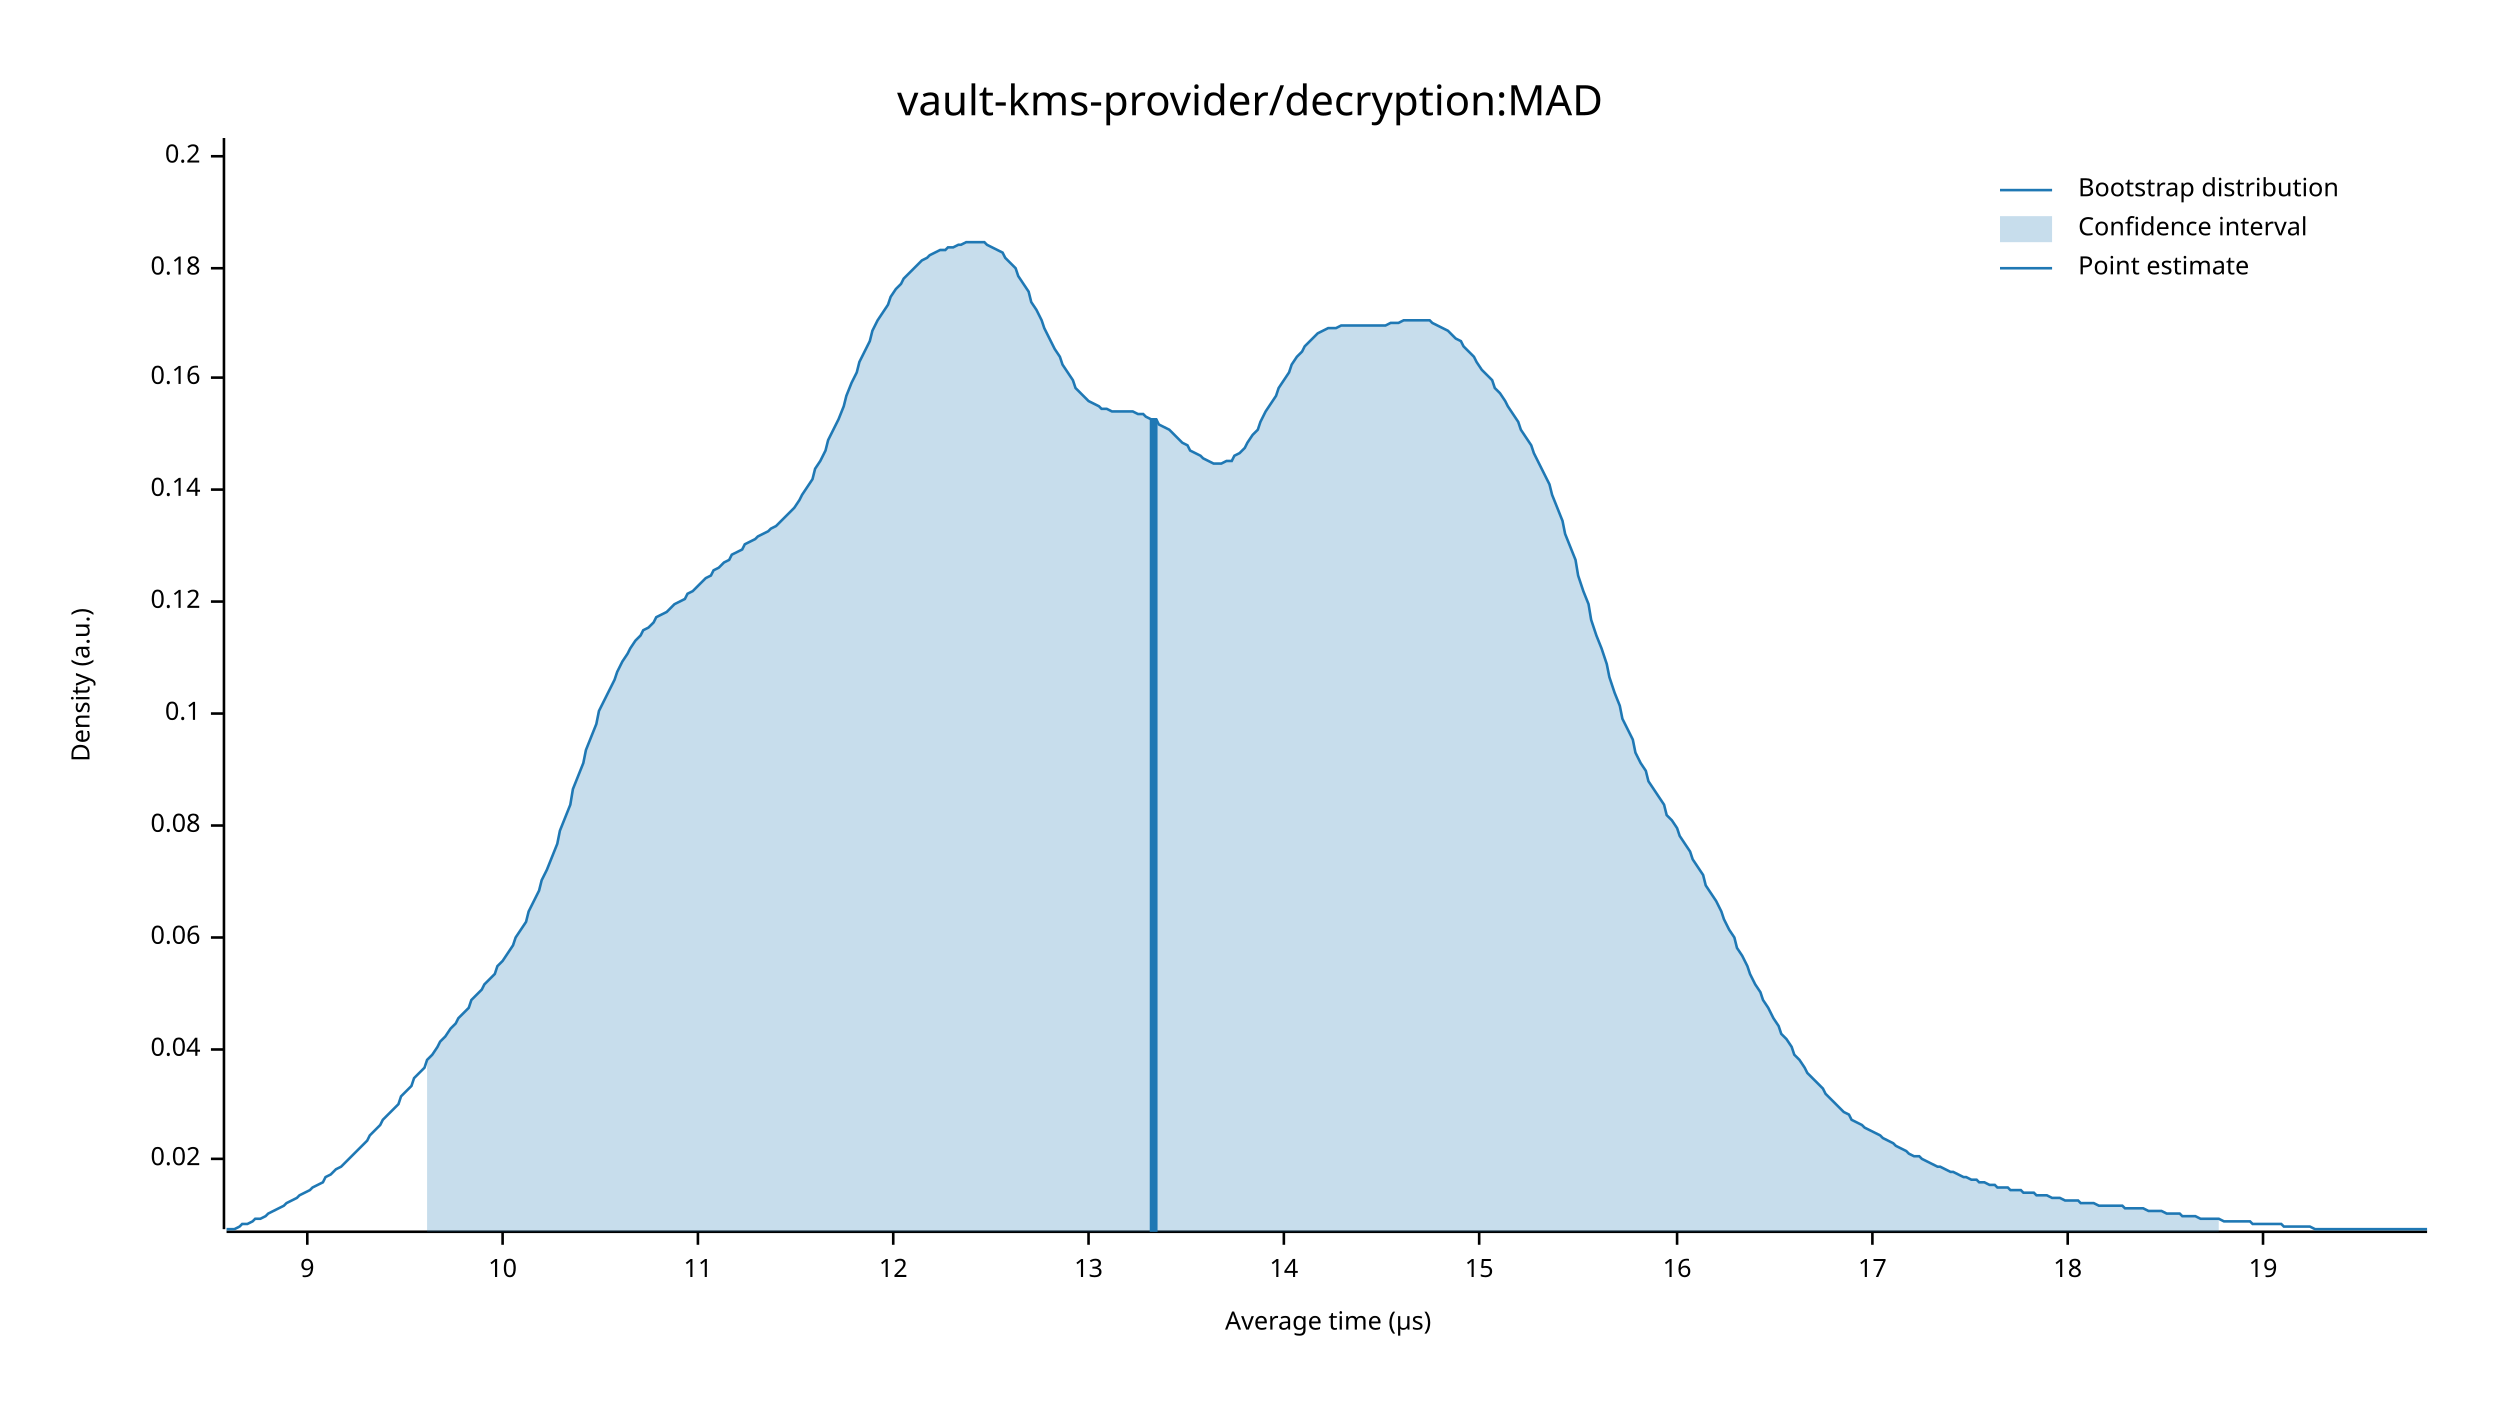
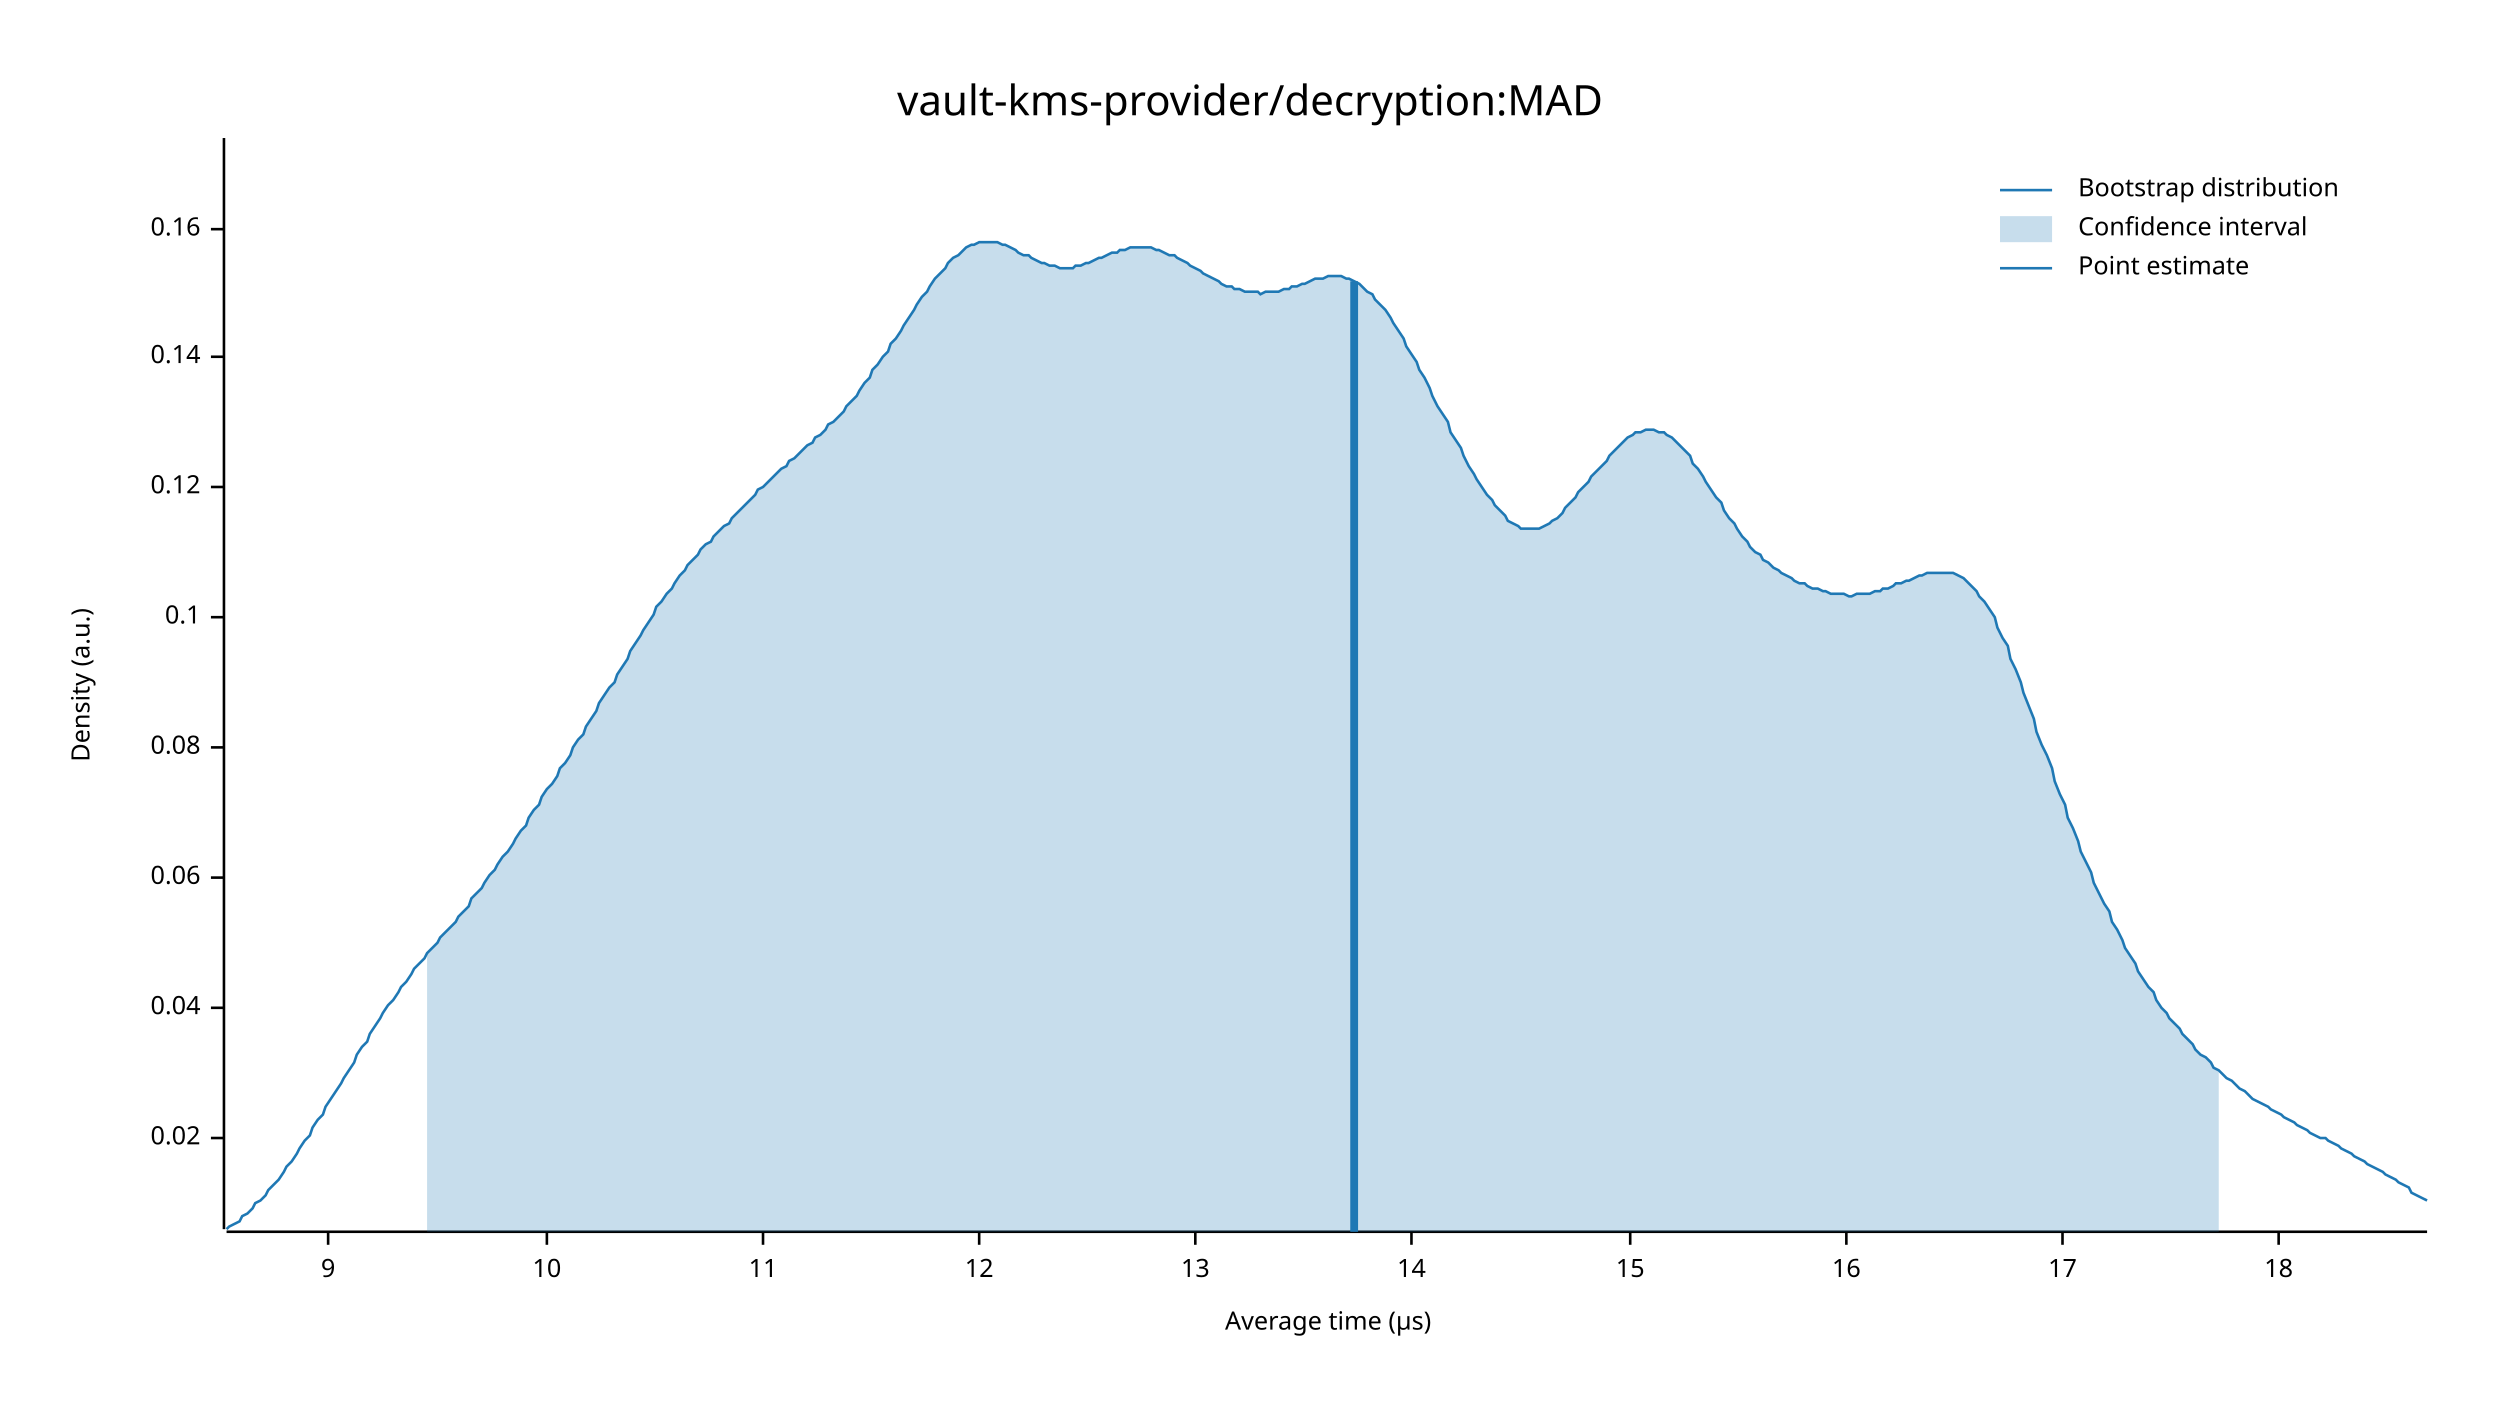
<svg xmlns="http://www.w3.org/2000/svg" width="960" height="540" viewBox="0 0 960 540">
  <text x="480" y="32" dy="0.76em" text-anchor="middle" font-family="sans-serif" font-size="16.129" opacity="1" fill="#000000">
vault-kms-provider/decryption:MAD
</text>
  <text x="27" y="263" dy="0.76em" text-anchor="middle" font-family="sans-serif" font-size="9.677" opacity="1" fill="#000000" transform="rotate(270, 27, 263)">
Density (a.u.)
</text>
  <text x="510" y="513" dy="-0.5ex" text-anchor="middle" font-family="sans-serif" font-size="9.677" opacity="1" fill="#000000">
Average time (µs)
</text>
  <polyline fill="none" opacity="1" stroke="#000000" stroke-width="1" points="86,53 86,472 " />
-   <text x="77" y="445" dy="0.5ex" text-anchor="end" font-family="sans-serif" font-size="9.677" opacity="1" fill="#000000">
+   <text x="77" y="437" dy="0.5ex" text-anchor="end" font-family="sans-serif" font-size="9.677" opacity="1" fill="#000000">
0.02
</text>
-   <polyline fill="none" opacity="1" stroke="#000000" stroke-width="1" points="81,445 86,445 " />
-   <text x="77" y="403" dy="0.5ex" text-anchor="end" font-family="sans-serif" font-size="9.677" opacity="1" fill="#000000">
+   <polyline fill="none" opacity="1" stroke="#000000" stroke-width="1" points="81,437 86,437 " />
+   <text x="77" y="387" dy="0.5ex" text-anchor="end" font-family="sans-serif" font-size="9.677" opacity="1" fill="#000000">
0.04
</text>
-   <polyline fill="none" opacity="1" stroke="#000000" stroke-width="1" points="81,403 86,403 " />
-   <text x="77" y="360" dy="0.5ex" text-anchor="end" font-family="sans-serif" font-size="9.677" opacity="1" fill="#000000">
+   <polyline fill="none" opacity="1" stroke="#000000" stroke-width="1" points="81,387 86,387 " />
+   <text x="77" y="337" dy="0.5ex" text-anchor="end" font-family="sans-serif" font-size="9.677" opacity="1" fill="#000000">
0.06
</text>
-   <polyline fill="none" opacity="1" stroke="#000000" stroke-width="1" points="81,360 86,360 " />
-   <text x="77" y="317" dy="0.5ex" text-anchor="end" font-family="sans-serif" font-size="9.677" opacity="1" fill="#000000">
+   <polyline fill="none" opacity="1" stroke="#000000" stroke-width="1" points="81,337 86,337 " />
+   <text x="77" y="287" dy="0.5ex" text-anchor="end" font-family="sans-serif" font-size="9.677" opacity="1" fill="#000000">
0.08
</text>
-   <polyline fill="none" opacity="1" stroke="#000000" stroke-width="1" points="81,317 86,317 " />
-   <text x="77" y="274" dy="0.5ex" text-anchor="end" font-family="sans-serif" font-size="9.677" opacity="1" fill="#000000">
+   <polyline fill="none" opacity="1" stroke="#000000" stroke-width="1" points="81,287 86,287 " />
+   <text x="77" y="237" dy="0.5ex" text-anchor="end" font-family="sans-serif" font-size="9.677" opacity="1" fill="#000000">
0.1
</text>
-   <polyline fill="none" opacity="1" stroke="#000000" stroke-width="1" points="81,274 86,274 " />
-   <text x="77" y="231" dy="0.5ex" text-anchor="end" font-family="sans-serif" font-size="9.677" opacity="1" fill="#000000">
+   <polyline fill="none" opacity="1" stroke="#000000" stroke-width="1" points="81,237 86,237 " />
+   <text x="77" y="187" dy="0.5ex" text-anchor="end" font-family="sans-serif" font-size="9.677" opacity="1" fill="#000000">
0.12
</text>
-   <polyline fill="none" opacity="1" stroke="#000000" stroke-width="1" points="81,231 86,231 " />
-   <text x="77" y="188" dy="0.5ex" text-anchor="end" font-family="sans-serif" font-size="9.677" opacity="1" fill="#000000">
+   <polyline fill="none" opacity="1" stroke="#000000" stroke-width="1" points="81,187 86,187 " />
+   <text x="77" y="137" dy="0.5ex" text-anchor="end" font-family="sans-serif" font-size="9.677" opacity="1" fill="#000000">
0.14
</text>
-   <polyline fill="none" opacity="1" stroke="#000000" stroke-width="1" points="81,188 86,188 " />
-   <text x="77" y="145" dy="0.5ex" text-anchor="end" font-family="sans-serif" font-size="9.677" opacity="1" fill="#000000">
+   <polyline fill="none" opacity="1" stroke="#000000" stroke-width="1" points="81,137 86,137 " />
+   <text x="77" y="88" dy="0.5ex" text-anchor="end" font-family="sans-serif" font-size="9.677" opacity="1" fill="#000000">
0.16
</text>
-   <polyline fill="none" opacity="1" stroke="#000000" stroke-width="1" points="81,145 86,145 " />
-   <text x="77" y="103" dy="0.5ex" text-anchor="end" font-family="sans-serif" font-size="9.677" opacity="1" fill="#000000">
- 0.18
- </text>
-   <polyline fill="none" opacity="1" stroke="#000000" stroke-width="1" points="81,103 86,103 " />
-   <text x="77" y="60" dy="0.5ex" text-anchor="end" font-family="sans-serif" font-size="9.677" opacity="1" fill="#000000">
- 0.2
- </text>
-   <polyline fill="none" opacity="1" stroke="#000000" stroke-width="1" points="81,60 86,60 " />
+   <polyline fill="none" opacity="1" stroke="#000000" stroke-width="1" points="81,88 86,88 " />
  <polyline fill="none" opacity="1" stroke="#000000" stroke-width="1" points="87,473 932,473 " />
-   <text x="118" y="483" dy="0.76em" text-anchor="middle" font-family="sans-serif" font-size="9.677" opacity="1" fill="#000000">
+   <text x="126" y="483" dy="0.76em" text-anchor="middle" font-family="sans-serif" font-size="9.677" opacity="1" fill="#000000">
9
</text>
-   <polyline fill="none" opacity="1" stroke="#000000" stroke-width="1" points="118,473 118,478 " />
-   <text x="193" y="483" dy="0.76em" text-anchor="middle" font-family="sans-serif" font-size="9.677" opacity="1" fill="#000000">
+   <polyline fill="none" opacity="1" stroke="#000000" stroke-width="1" points="126,473 126,478 " />
+   <text x="210" y="483" dy="0.76em" text-anchor="middle" font-family="sans-serif" font-size="9.677" opacity="1" fill="#000000">
10
</text>
-   <polyline fill="none" opacity="1" stroke="#000000" stroke-width="1" points="193,473 193,478 " />
-   <text x="268" y="483" dy="0.76em" text-anchor="middle" font-family="sans-serif" font-size="9.677" opacity="1" fill="#000000">
+   <polyline fill="none" opacity="1" stroke="#000000" stroke-width="1" points="210,473 210,478 " />
+   <text x="293" y="483" dy="0.76em" text-anchor="middle" font-family="sans-serif" font-size="9.677" opacity="1" fill="#000000">
11
</text>
-   <polyline fill="none" opacity="1" stroke="#000000" stroke-width="1" points="268,473 268,478 " />
-   <text x="343" y="483" dy="0.76em" text-anchor="middle" font-family="sans-serif" font-size="9.677" opacity="1" fill="#000000">
+   <polyline fill="none" opacity="1" stroke="#000000" stroke-width="1" points="293,473 293,478 " />
+   <text x="376" y="483" dy="0.76em" text-anchor="middle" font-family="sans-serif" font-size="9.677" opacity="1" fill="#000000">
12
</text>
-   <polyline fill="none" opacity="1" stroke="#000000" stroke-width="1" points="343,473 343,478 " />
-   <text x="418" y="483" dy="0.76em" text-anchor="middle" font-family="sans-serif" font-size="9.677" opacity="1" fill="#000000">
+   <polyline fill="none" opacity="1" stroke="#000000" stroke-width="1" points="376,473 376,478 " />
+   <text x="459" y="483" dy="0.76em" text-anchor="middle" font-family="sans-serif" font-size="9.677" opacity="1" fill="#000000">
13
</text>
-   <polyline fill="none" opacity="1" stroke="#000000" stroke-width="1" points="418,473 418,478 " />
-   <text x="493" y="483" dy="0.76em" text-anchor="middle" font-family="sans-serif" font-size="9.677" opacity="1" fill="#000000">
+   <polyline fill="none" opacity="1" stroke="#000000" stroke-width="1" points="459,473 459,478 " />
+   <text x="542" y="483" dy="0.76em" text-anchor="middle" font-family="sans-serif" font-size="9.677" opacity="1" fill="#000000">
14
</text>
-   <polyline fill="none" opacity="1" stroke="#000000" stroke-width="1" points="493,473 493,478 " />
-   <text x="568" y="483" dy="0.76em" text-anchor="middle" font-family="sans-serif" font-size="9.677" opacity="1" fill="#000000">
+   <polyline fill="none" opacity="1" stroke="#000000" stroke-width="1" points="542,473 542,478 " />
+   <text x="626" y="483" dy="0.76em" text-anchor="middle" font-family="sans-serif" font-size="9.677" opacity="1" fill="#000000">
15
</text>
-   <polyline fill="none" opacity="1" stroke="#000000" stroke-width="1" points="568,473 568,478 " />
-   <text x="644" y="483" dy="0.76em" text-anchor="middle" font-family="sans-serif" font-size="9.677" opacity="1" fill="#000000">
+   <polyline fill="none" opacity="1" stroke="#000000" stroke-width="1" points="626,473 626,478 " />
+   <text x="709" y="483" dy="0.76em" text-anchor="middle" font-family="sans-serif" font-size="9.677" opacity="1" fill="#000000">
16
</text>
-   <polyline fill="none" opacity="1" stroke="#000000" stroke-width="1" points="644,473 644,478 " />
-   <text x="719" y="483" dy="0.76em" text-anchor="middle" font-family="sans-serif" font-size="9.677" opacity="1" fill="#000000">
+   <polyline fill="none" opacity="1" stroke="#000000" stroke-width="1" points="709,473 709,478 " />
+   <text x="792" y="483" dy="0.76em" text-anchor="middle" font-family="sans-serif" font-size="9.677" opacity="1" fill="#000000">
17
</text>
-   <polyline fill="none" opacity="1" stroke="#000000" stroke-width="1" points="719,473 719,478 " />
-   <text x="794" y="483" dy="0.76em" text-anchor="middle" font-family="sans-serif" font-size="9.677" opacity="1" fill="#000000">
+   <polyline fill="none" opacity="1" stroke="#000000" stroke-width="1" points="792,473 792,478 " />
+   <text x="875" y="483" dy="0.76em" text-anchor="middle" font-family="sans-serif" font-size="9.677" opacity="1" fill="#000000">
18
</text>
-   <polyline fill="none" opacity="1" stroke="#000000" stroke-width="1" points="794,473 794,478 " />
-   <text x="869" y="483" dy="0.76em" text-anchor="middle" font-family="sans-serif" font-size="9.677" opacity="1" fill="#000000">
- 19
- </text>
-   <polyline fill="none" opacity="1" stroke="#000000" stroke-width="1" points="869,473 869,478 " />
-   <polyline fill="none" opacity="1" stroke="#1F78B4" stroke-width="1" points="87,472 88,472 90,472 92,471 93,470 95,470 97,469 98,468 100,468 102,467 103,466 105,465 107,464 109,463 110,462 112,461 114,460 115,459 117,458 119,457 120,456 122,455 124,454 125,452 127,451 129,449 131,448 132,447 134,445 136,443 137,442 139,440 141,438 142,436 144,434 146,432 147,430 149,428 151,426 153,424 154,421 156,419 158,417 159,414 161,412 163,410 164,407 166,405 168,402 169,400 171,398 173,395 175,393 176,391 178,389 180,387 181,384 183,382 185,380 186,378 188,376 190,374 191,371 193,369 195,366 197,363 198,360 200,357 202,354 203,350 205,346 207,342 208,338 210,334 212,329 214,324 215,319 217,314 219,309 220,303 222,298 224,293 225,288 227,283 229,278 230,273 232,269 234,265 236,261 237,258 239,254 241,251 242,249 244,246 246,244 247,242 249,241 251,239 252,237 254,236 256,235 258,233 259,232 261,231 263,230 264,228 266,227 268,225 269,224 271,222 273,221 274,219 276,218 278,216 280,215 281,213 283,212 285,211 286,209 288,208 290,207 291,206 293,205 295,204 296,203 298,202 300,200 302,198 303,197 305,195 307,192 308,190 310,187 312,184 313,180 315,177 317,173 318,169 320,165 322,161 324,156 325,152 327,147 329,143 330,139 332,135 334,131 335,127 337,123 339,120 341,117 342,114 344,111 346,109 347,107 349,105 351,103 352,102 354,100 356,99 357,98 359,97 361,96 363,96 364,95 366,95 368,94 369,94 371,93 373,93 374,93 376,93 378,93 379,94 381,95 383,96 385,97 386,99 388,101 390,103 391,106 393,109 395,112 396,116 398,119 400,123 401,126 403,130 405,134 407,137 408,140 410,143 412,146 413,149 415,151 417,153 418,154 420,155 422,156 423,157 425,157 427,158 429,158 430,158 432,158 434,158 435,158 437,159 439,159 440,160 442,161 444,161 445,163 447,164 449,165 451,167 452,168 454,170 456,171 457,173 459,174 461,175 462,176 464,177 466,178 468,178 469,178 471,177 473,177 474,175 476,174 478,172 479,170 481,167 483,165 484,162 486,158 488,155 490,152 491,149 493,146 495,143 496,140 498,137 500,135 501,133 503,131 505,129 506,128 508,127 510,126 512,126 513,126 515,125 517,125 518,125 520,125 522,125 523,125 525,125 527,125 528,125 530,125 532,125 534,124 535,124 537,124 539,123 540,123 542,123 544,123 545,123 547,123 549,123 550,124 552,125 554,126 556,127 557,128 559,130 561,131 562,133 564,135 566,137 567,139 569,142 571,144 573,146 574,149 576,151 578,154 579,156 581,159 583,162 584,165 586,168 588,171 589,174 591,178 593,182 595,186 596,190 598,195 600,200 601,205 603,210 605,215 606,221 608,227 610,232 611,238 613,244 615,249 617,255 618,260 620,266 622,271 623,276 625,280 627,284 628,289 630,293 632,296 633,300 635,303 637,306 639,309 640,313 642,315 644,318 645,321 647,324 649,327 650,330 652,333 654,336 655,340 657,343 659,346 661,350 662,353 664,357 666,360 667,364 669,367 671,371 672,374 674,378 676,381 677,384 679,387 681,391 683,394 684,397 686,399 688,402 689,405 691,407 693,410 694,412 696,414 698,416 700,418 701,420 703,422 705,424 706,425 708,427 710,428 711,430 713,431 715,432 716,433 718,434 720,435 722,436 723,437 725,438 727,439 728,440 730,441 732,442 733,443 735,444 737,444 738,445 740,446 742,447 744,448 745,448 747,449 749,450 750,450 752,451 754,452 755,452 757,453 759,453 760,454 762,454 764,455 766,455 767,456 769,456 771,456 772,457 774,457 776,457 777,458 779,458 781,458 782,459 784,459 786,459 788,460 789,460 791,460 793,461 794,461 796,461 798,461 799,462 801,462 803,462 804,462 806,463 808,463 810,463 811,463 813,463 815,463 816,464 818,464 820,464 821,464 823,464 825,465 827,465 828,465 830,465 832,466 833,466 835,466 837,466 838,467 840,467 842,467 843,467 845,468 847,468 849,468 850,468 852,468 854,469 855,469 857,469 859,469 860,469 862,469 864,469 865,470 867,470 869,470 871,470 872,470 874,470 876,470 877,471 879,471 881,471 882,471 884,471 886,471 887,471 889,472 891,472 893,472 894,472 896,472 898,472 899,472 901,472 903,472 904,472 906,472 908,472 909,472 911,472 913,472 915,472 916,472 918,472 920,472 921,472 923,472 925,472 926,472 928,472 930,472 932,472 " />
-   <polygon opacity="0.25" fill="#1F78B4" points="164,407 166,405 168,402 169,400 171,398 173,395 175,393 176,391 178,389 180,387 181,384 183,382 185,380 186,378 188,376 190,374 191,371 193,369 195,366 197,363 198,360 200,357 202,354 203,350 205,346 207,342 208,338 210,334 212,329 214,324 215,319 217,314 219,309 220,303 222,298 224,293 225,288 227,283 229,278 230,273 232,269 234,265 236,261 237,258 239,254 241,251 242,249 244,246 246,244 247,242 249,241 251,239 252,237 254,236 256,235 258,233 259,232 261,231 263,230 264,228 266,227 268,225 269,224 271,222 273,221 274,219 276,218 278,216 280,215 281,213 283,212 285,211 286,209 288,208 290,207 291,206 293,205 295,204 296,203 298,202 300,200 302,198 303,197 305,195 307,192 308,190 310,187 312,184 313,180 315,177 317,173 318,169 320,165 322,161 324,156 325,152 327,147 329,143 330,139 332,135 334,131 335,127 337,123 339,120 341,117 342,114 344,111 346,109 347,107 349,105 351,103 352,102 354,100 356,99 357,98 359,97 361,96 363,96 364,95 366,95 368,94 369,94 371,93 373,93 374,93 376,93 378,93 379,94 381,95 383,96 385,97 386,99 388,101 390,103 391,106 393,109 395,112 396,116 398,119 400,123 401,126 403,130 405,134 407,137 408,140 410,143 412,146 413,149 415,151 417,153 418,154 420,155 422,156 423,157 425,157 427,158 429,158 430,158 432,158 434,158 435,158 437,159 439,159 440,160 442,161 444,161 445,163 447,164 449,165 451,167 452,168 454,170 456,171 457,173 459,174 461,175 462,176 464,177 466,178 468,178 469,178 471,177 473,177 474,175 476,174 478,172 479,170 481,167 483,165 484,162 486,158 488,155 490,152 491,149 493,146 495,143 496,140 498,137 500,135 501,133 503,131 505,129 506,128 508,127 510,126 512,126 513,126 515,125 517,125 518,125 520,125 522,125 523,125 525,125 527,125 528,125 530,125 532,125 534,124 535,124 537,124 539,123 540,123 542,123 544,123 545,123 547,123 549,123 550,124 552,125 554,126 556,127 557,128 559,130 561,131 562,133 564,135 566,137 567,139 569,142 571,144 573,146 574,149 576,151 578,154 579,156 581,159 583,162 584,165 586,168 588,171 589,174 591,178 593,182 595,186 596,190 598,195 600,200 601,205 603,210 605,215 606,221 608,227 610,232 611,238 613,244 615,249 617,255 618,260 620,266 622,271 623,276 625,280 627,284 628,289 630,293 632,296 633,300 635,303 637,306 639,309 640,313 642,315 644,318 645,321 647,324 649,327 650,330 652,333 654,336 655,340 657,343 659,346 661,350 662,353 664,357 666,360 667,364 669,367 671,371 672,374 674,378 676,381 677,384 679,387 681,391 683,394 684,397 686,399 688,402 689,405 691,407 693,410 694,412 696,414 698,416 700,418 701,420 703,422 705,424 706,425 708,427 710,428 711,430 713,431 715,432 716,433 718,434 720,435 722,436 723,437 725,438 727,439 728,440 730,441 732,442 733,443 735,444 737,444 738,445 740,446 742,447 744,448 745,448 747,449 749,450 750,450 752,451 754,452 755,452 757,453 759,453 760,454 762,454 764,455 766,455 767,456 769,456 771,456 772,457 774,457 776,457 777,458 779,458 781,458 782,459 784,459 786,459 788,460 789,460 791,460 793,461 794,461 796,461 798,461 799,462 801,462 803,462 804,462 806,463 808,463 810,463 811,463 813,463 815,463 816,464 818,464 820,464 821,464 823,464 825,465 827,465 828,465 830,465 832,466 833,466 835,466 837,466 838,467 840,467 842,467 843,467 845,468 847,468 849,468 850,468 852,468 852,473 164,473 " />
-   <polyline fill="none" opacity="1" stroke="#1F78B4" stroke-width="3" points="443,473 443,161 " />
+   <polyline fill="none" opacity="1" stroke="#000000" stroke-width="1" points="875,473 875,478 " />
+   <polyline fill="none" opacity="1" stroke="#1F78B4" stroke-width="1" points="87,472 88,471 90,470 92,469 93,467 95,466 97,464 98,462 100,461 102,459 103,457 105,455 107,453 109,450 110,448 112,446 114,443 115,441 117,438 119,436 120,433 122,430 124,428 125,425 127,422 129,419 131,416 132,414 134,411 136,408 137,405 139,402 141,400 142,397 144,394 146,391 147,389 149,386 151,384 153,381 154,379 156,377 158,374 159,372 161,370 163,368 164,366 166,364 168,362 169,360 171,358 173,356 175,354 176,352 178,350 180,348 181,345 183,343 185,341 186,339 188,336 190,334 191,332 193,329 195,327 197,324 198,322 200,319 202,317 203,314 205,311 207,309 208,306 210,303 212,301 214,298 215,295 217,293 219,290 220,287 222,284 224,282 225,279 227,276 229,273 230,270 232,267 234,264 236,262 237,259 239,256 241,253 242,250 244,247 246,244 247,242 249,239 251,236 252,233 254,231 256,228 258,226 259,224 261,221 263,219 264,217 266,215 268,213 269,211 271,209 273,208 274,206 276,204 278,202 280,201 281,199 283,197 285,195 286,194 288,192 290,190 291,188 293,187 295,185 296,184 298,182 300,180 302,179 303,177 305,176 307,174 308,173 310,171 312,170 313,168 315,167 317,165 318,163 320,162 322,160 324,158 325,156 327,154 329,152 330,150 332,147 334,145 335,142 337,140 339,137 341,135 342,132 344,130 346,127 347,125 349,122 351,119 352,117 354,114 356,112 357,110 359,107 361,105 363,103 364,101 366,99 368,98 369,97 371,95 373,94 374,94 376,93 378,93 379,93 381,93 383,93 385,94 386,94 388,95 390,96 391,97 393,98 395,98 396,99 398,100 400,101 401,101 403,102 405,102 407,103 408,103 410,103 412,103 413,102 415,102 417,101 418,101 420,100 422,99 423,99 425,98 427,97 429,97 430,96 432,96 434,95 435,95 437,95 439,95 440,95 442,95 444,96 445,96 447,97 449,98 451,98 452,99 454,100 456,101 457,102 459,103 461,104 462,105 464,106 466,107 468,108 469,109 471,110 473,110 474,111 476,111 478,112 479,112 481,112 483,112 484,113 486,112 488,112 490,112 491,112 493,111 495,111 496,110 498,110 500,109 501,109 503,108 505,107 506,107 508,107 510,106 512,106 513,106 515,106 517,107 518,107 520,108 522,109 523,110 525,112 527,113 528,115 530,117 532,119 534,122 535,124 537,127 539,130 540,133 542,136 544,139 545,142 547,145 549,149 550,152 552,156 554,159 556,162 557,166 559,169 561,172 562,175 564,179 566,182 567,184 569,187 571,190 573,192 574,194 576,196 578,198 579,200 581,201 583,202 584,203 586,203 588,203 589,203 591,203 593,202 595,201 596,200 598,199 600,197 601,195 603,193 605,191 606,189 608,187 610,185 611,183 613,181 615,179 617,177 618,175 620,173 622,171 623,170 625,168 627,167 628,166 630,166 632,165 633,165 635,165 637,166 639,166 640,167 642,168 644,170 645,171 647,173 649,175 650,178 652,180 654,183 655,185 657,188 659,191 661,193 662,196 664,199 666,201 667,203 669,206 671,208 672,210 674,212 676,213 677,215 679,216 681,218 683,219 684,220 686,221 688,222 689,223 691,224 693,224 694,225 696,226 698,226 700,227 701,227 703,228 705,228 706,228 708,228 710,229 711,229 713,228 715,228 716,228 718,228 720,227 722,227 723,226 725,226 727,225 728,224 730,224 732,223 733,223 735,222 737,221 738,221 740,220 742,220 744,220 745,220 747,220 749,220 750,220 752,221 754,222 755,223 757,225 759,227 760,229 762,231 764,234 766,237 767,241 769,245 771,248 772,253 774,257 776,262 777,266 779,271 781,276 782,281 784,286 786,290 788,295 789,300 791,305 793,309 794,314 796,318 798,323 799,327 801,331 803,335 804,339 806,343 808,347 810,350 811,354 813,357 815,361 816,364 818,367 820,370 821,373 823,376 825,379 827,381 828,384 830,387 832,389 833,391 835,393 837,395 838,397 840,399 842,401 843,403 845,405 847,406 849,408 850,410 852,411 854,413 855,414 857,415 859,417 860,418 862,419 864,421 865,422 867,423 869,424 871,425 872,426 874,427 876,428 877,429 879,430 881,431 882,432 884,433 886,434 887,435 889,436 891,437 893,437 894,438 896,439 898,440 899,441 901,442 903,443 904,444 906,445 908,446 909,447 911,448 913,449 915,450 916,451 918,452 920,453 921,454 923,455 925,456 926,458 928,459 930,460 932,461 " />
+   <polygon opacity="0.25" fill="#1F78B4" points="164,366 166,364 168,362 169,360 171,358 173,356 175,354 176,352 178,350 180,348 181,345 183,343 185,341 186,339 188,336 190,334 191,332 193,329 195,327 197,324 198,322 200,319 202,317 203,314 205,311 207,309 208,306 210,303 212,301 214,298 215,295 217,293 219,290 220,287 222,284 224,282 225,279 227,276 229,273 230,270 232,267 234,264 236,262 237,259 239,256 241,253 242,250 244,247 246,244 247,242 249,239 251,236 252,233 254,231 256,228 258,226 259,224 261,221 263,219 264,217 266,215 268,213 269,211 271,209 273,208 274,206 276,204 278,202 280,201 281,199 283,197 285,195 286,194 288,192 290,190 291,188 293,187 295,185 296,184 298,182 300,180 302,179 303,177 305,176 307,174 308,173 310,171 312,170 313,168 315,167 317,165 318,163 320,162 322,160 324,158 325,156 327,154 329,152 330,150 332,147 334,145 335,142 337,140 339,137 341,135 342,132 344,130 346,127 347,125 349,122 351,119 352,117 354,114 356,112 357,110 359,107 361,105 363,103 364,101 366,99 368,98 369,97 371,95 373,94 374,94 376,93 378,93 379,93 381,93 383,93 385,94 386,94 388,95 390,96 391,97 393,98 395,98 396,99 398,100 400,101 401,101 403,102 405,102 407,103 408,103 410,103 412,103 413,102 415,102 417,101 418,101 420,100 422,99 423,99 425,98 427,97 429,97 430,96 432,96 434,95 435,95 437,95 439,95 440,95 442,95 444,96 445,96 447,97 449,98 451,98 452,99 454,100 456,101 457,102 459,103 461,104 462,105 464,106 466,107 468,108 469,109 471,110 473,110 474,111 476,111 478,112 479,112 481,112 483,112 484,113 486,112 488,112 490,112 491,112 493,111 495,111 496,110 498,110 500,109 501,109 503,108 505,107 506,107 508,107 510,106 512,106 513,106 515,106 517,107 518,107 520,108 522,109 523,110 525,112 527,113 528,115 530,117 532,119 534,122 535,124 537,127 539,130 540,133 542,136 544,139 545,142 547,145 549,149 550,152 552,156 554,159 556,162 557,166 559,169 561,172 562,175 564,179 566,182 567,184 569,187 571,190 573,192 574,194 576,196 578,198 579,200 581,201 583,202 584,203 586,203 588,203 589,203 591,203 593,202 595,201 596,200 598,199 600,197 601,195 603,193 605,191 606,189 608,187 610,185 611,183 613,181 615,179 617,177 618,175 620,173 622,171 623,170 625,168 627,167 628,166 630,166 632,165 633,165 635,165 637,166 639,166 640,167 642,168 644,170 645,171 647,173 649,175 650,178 652,180 654,183 655,185 657,188 659,191 661,193 662,196 664,199 666,201 667,203 669,206 671,208 672,210 674,212 676,213 677,215 679,216 681,218 683,219 684,220 686,221 688,222 689,223 691,224 693,224 694,225 696,226 698,226 700,227 701,227 703,228 705,228 706,228 708,228 710,229 711,229 713,228 715,228 716,228 718,228 720,227 722,227 723,226 725,226 727,225 728,224 730,224 732,223 733,223 735,222 737,221 738,221 740,220 742,220 744,220 745,220 747,220 749,220 750,220 752,221 754,222 755,223 757,225 759,227 760,229 762,231 764,234 766,237 767,241 769,245 771,248 772,253 774,257 776,262 777,266 779,271 781,276 782,281 784,286 786,290 788,295 789,300 791,305 793,309 794,314 796,318 798,323 799,327 801,331 803,335 804,339 806,343 808,347 810,350 811,354 813,357 815,361 816,364 818,367 820,370 821,373 823,376 825,379 827,381 828,384 830,387 832,389 833,391 835,393 837,395 838,397 840,399 842,401 843,403 845,405 847,406 849,408 850,410 852,411 852,473 164,473 " />
+   <polyline fill="none" opacity="1" stroke="#1F78B4" stroke-width="3" points="520,473 520,108 " />
  <text x="798" y="68" dy="0.76em" text-anchor="start" font-family="sans-serif" font-size="9.677" opacity="1" fill="#000000">
Bootstrap distribution
</text>
  <text x="798" y="83" dy="0.76em" text-anchor="start" font-family="sans-serif" font-size="9.677" opacity="1" fill="#000000">
Confidence interval
</text>
  <text x="798" y="98" dy="0.76em" text-anchor="start" font-family="sans-serif" font-size="9.677" opacity="1" fill="#000000">
Point estimate
</text>
  <polyline fill="none" opacity="1" stroke="#1F78B4" stroke-width="1" points="768,73 788,73 " />
  <rect x="768" y="83" width="20" height="10" opacity="0.25" fill="#1F78B4" stroke="none" />
  <polyline fill="none" opacity="1" stroke="#1F78B4" stroke-width="1" points="768,103 788,103 " />
</svg>
